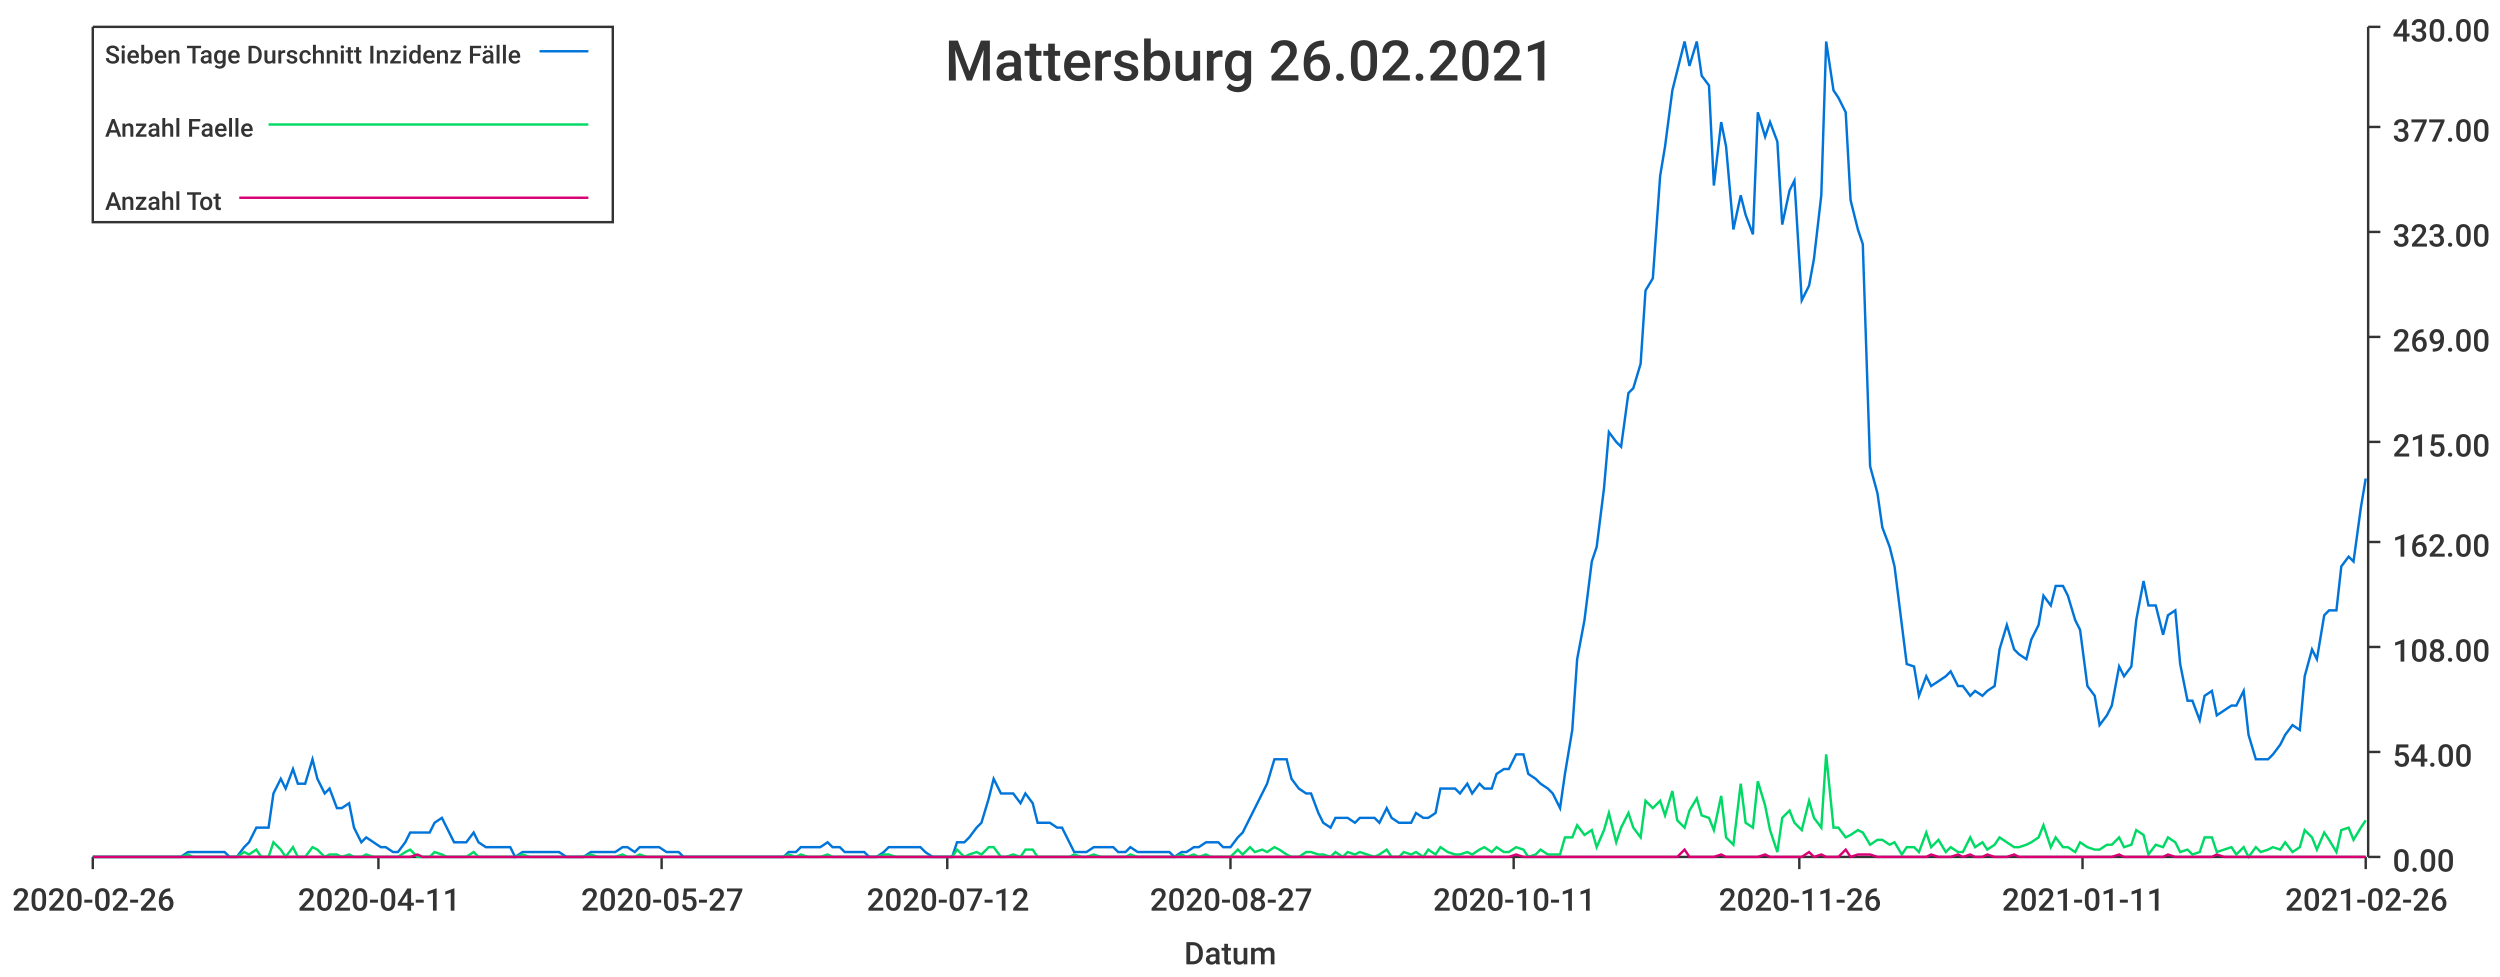
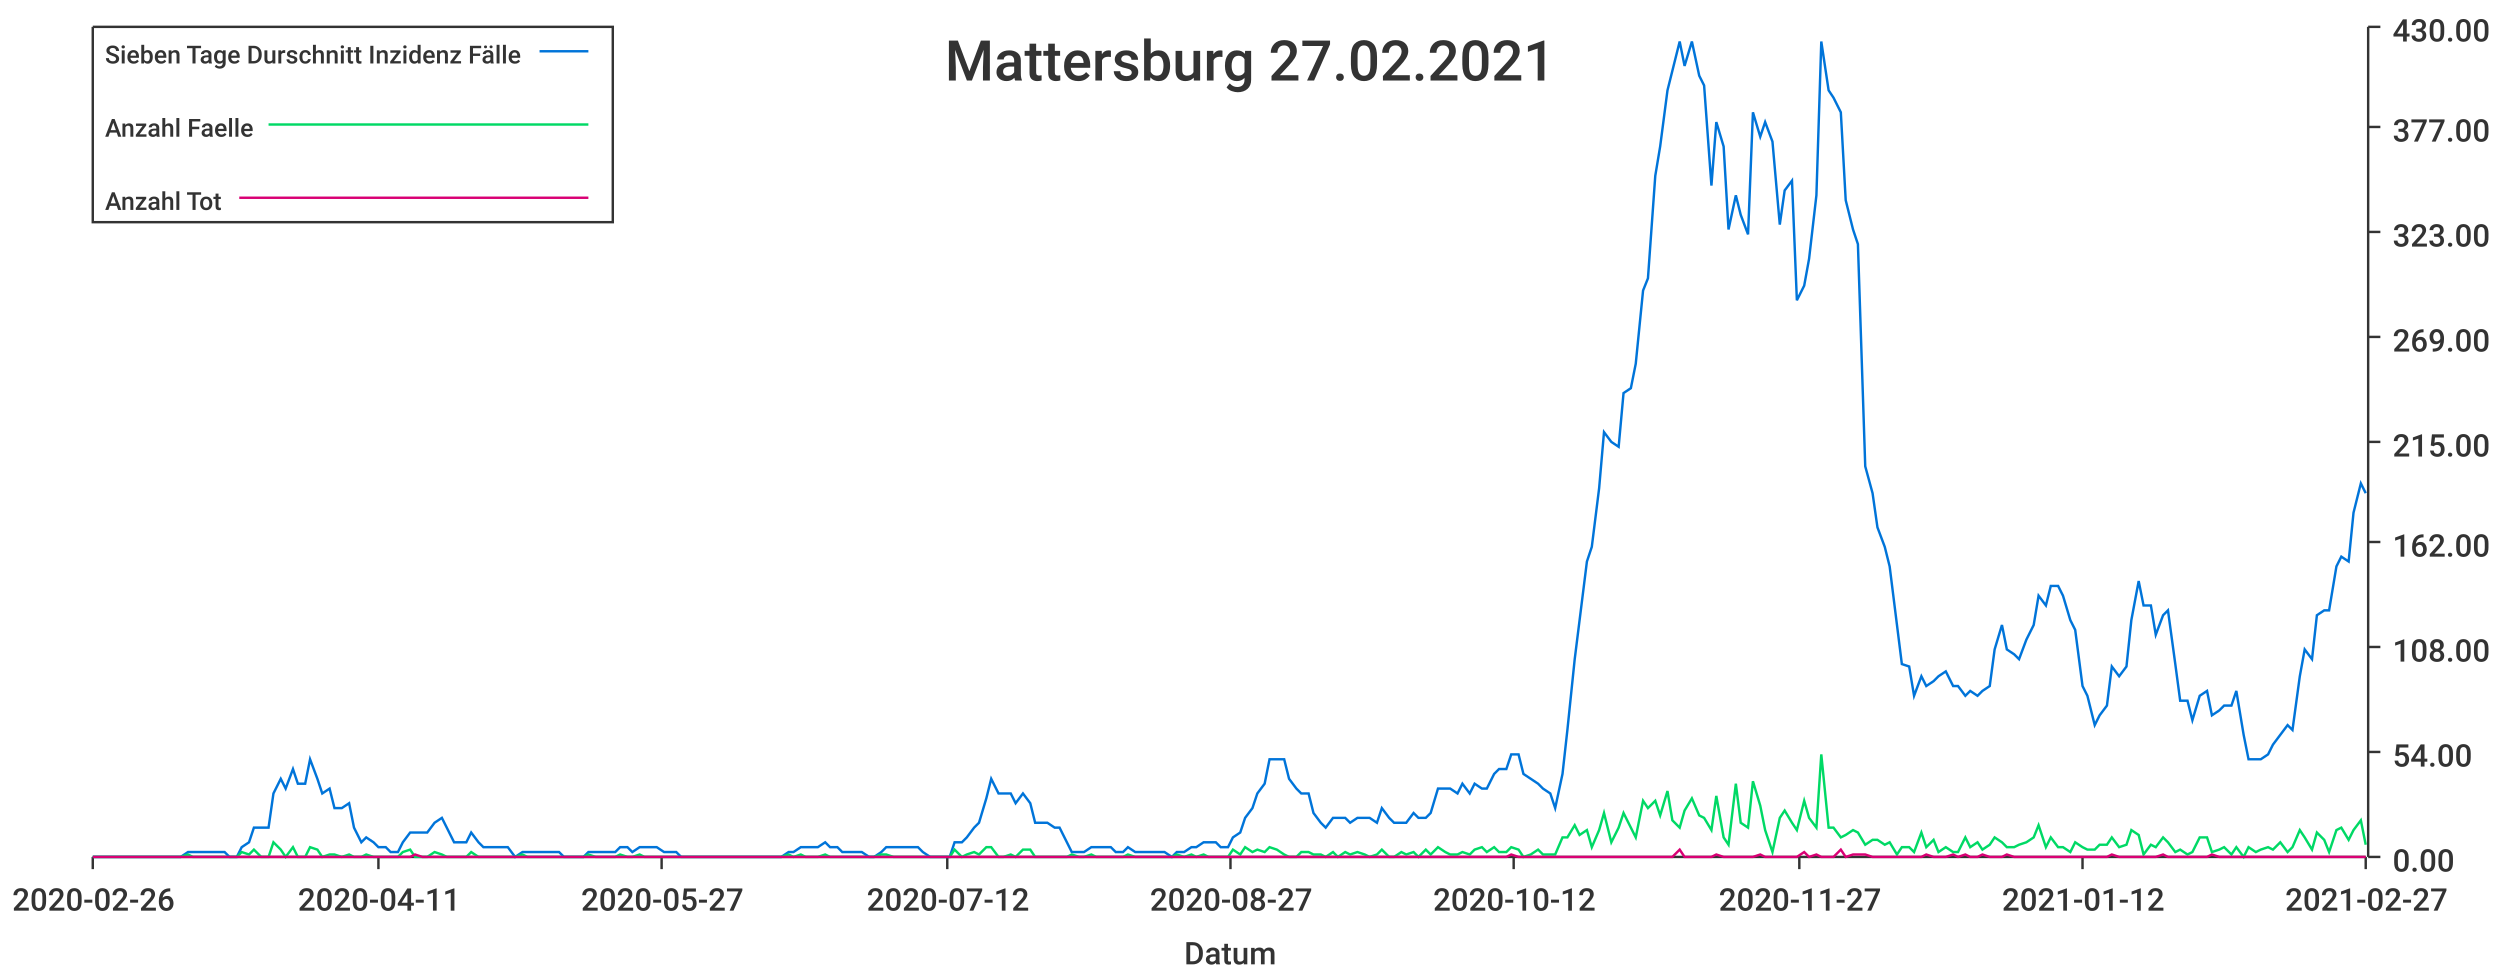
<svg xmlns="http://www.w3.org/2000/svg" width="1024" height="400">\n<path d="M 0 0 L 1024 0 L 1024 400 L 0 400 L 0 0" style="stroke-width:0;stroke:rgba(255,255,255,1.0);fill:rgba(255,255,255,1.0)" />
  <path d="M 38 11 L 969 11 L 969 351 L 38 351 L 38 11" style="stroke-width:0;stroke:rgba(255,255,255,1.0);fill:rgba(255,255,255,1.0)" />
  <path d="M 38 351 L 969 351" style="stroke-width:1;stroke:rgba(51,51,51,1.0);fill:none" />
  <path d="M 38 351 L 38 356" style="stroke-width:1;stroke:rgba(51,51,51,1.0);fill:none" />
  <text x="5" y="373" style="stroke-width:0;stroke:none;fill:rgba(51,51,51,1.0);font-size:12.8px;font-family:'Roboto Medium',sans-serif">2020-02-26</text>
  <path d="M 155 351 L 155 356" style="stroke-width:1;stroke:rgba(51,51,51,1.0);fill:none" />
  <text x="122" y="373" style="stroke-width:0;stroke:none;fill:rgba(51,51,51,1.0);font-size:12.8px;font-family:'Roboto Medium',sans-serif">2020-04-11</text>
  <path d="M 271 351 L 271 356" style="stroke-width:1;stroke:rgba(51,51,51,1.0);fill:none" />
  <text x="238" y="373" style="stroke-width:0;stroke:none;fill:rgba(51,51,51,1.0);font-size:12.8px;font-family:'Roboto Medium',sans-serif">2020-05-27</text>
  <path d="M 388 351 L 388 356" style="stroke-width:1;stroke:rgba(51,51,51,1.0);fill:none" />
  <text x="355" y="373" style="stroke-width:0;stroke:none;fill:rgba(51,51,51,1.0);font-size:12.8px;font-family:'Roboto Medium',sans-serif">2020-07-12</text>
  <path d="M 504 351 L 504 356" style="stroke-width:1;stroke:rgba(51,51,51,1.0);fill:none" />
  <text x="471" y="373" style="stroke-width:0;stroke:none;fill:rgba(51,51,51,1.0);font-size:12.8px;font-family:'Roboto Medium',sans-serif">2020-08-27</text>
  <path d="M 620 351 L 620 356" style="stroke-width:1;stroke:rgba(51,51,51,1.0);fill:none" />
-   <text x="587" y="373" style="stroke-width:0;stroke:none;fill:rgba(51,51,51,1.0);font-size:12.8px;font-family:'Roboto Medium',sans-serif">2020-10-11</text>
+   <text x="587" y="373" style="stroke-width:0;stroke:none;fill:rgba(51,51,51,1.0);font-size:12.8px;font-family:'Roboto Medium',sans-serif">2020-10-12</text>
  <path d="M 737 351 L 737 356" style="stroke-width:1;stroke:rgba(51,51,51,1.0);fill:none" />
-   <text x="704" y="373" style="stroke-width:0;stroke:none;fill:rgba(51,51,51,1.0);font-size:12.8px;font-family:'Roboto Medium',sans-serif">2020-11-26</text>
+   <text x="704" y="373" style="stroke-width:0;stroke:none;fill:rgba(51,51,51,1.0);font-size:12.8px;font-family:'Roboto Medium',sans-serif">2020-11-27</text>
  <path d="M 853 351 L 853 356" style="stroke-width:1;stroke:rgba(51,51,51,1.0);fill:none" />
-   <text x="820" y="373" style="stroke-width:0;stroke:none;fill:rgba(51,51,51,1.0);font-size:12.8px;font-family:'Roboto Medium',sans-serif">2021-01-11</text>
+   <text x="820" y="373" style="stroke-width:0;stroke:none;fill:rgba(51,51,51,1.0);font-size:12.8px;font-family:'Roboto Medium',sans-serif">2021-01-12</text>
  <path d="M 969 351 L 969 356" style="stroke-width:1;stroke:rgba(51,51,51,1.0);fill:none" />
-   <text x="936" y="373" style="stroke-width:0;stroke:none;fill:rgba(51,51,51,1.0);font-size:12.8px;font-family:'Roboto Medium',sans-serif">2021-02-26</text>
+   <text x="936" y="373" style="stroke-width:0;stroke:none;fill:rgba(51,51,51,1.0);font-size:12.8px;font-family:'Roboto Medium',sans-serif">2021-02-27</text>
  <text x="485" y="395" style="stroke-width:0;stroke:none;fill:rgba(51,51,51,1.0);font-size:12.8px;font-family:'Roboto Medium',sans-serif">Datum</text>
  <path d="M 970 351 L 970 11" style="stroke-width:1;stroke:rgba(51,51,51,1.0);fill:none" />
  <path d="M 970 351 L 975 351" style="stroke-width:1;stroke:rgba(51,51,51,1.0);fill:none" />
  <text x="980" y="357" style="stroke-width:0;stroke:none;fill:rgba(51,51,51,1.0);font-size:12.8px;font-family:'Roboto Medium',sans-serif">0.00</text>
  <path d="M 970 308 L 975 308" style="stroke-width:1;stroke:rgba(51,51,51,1.0);fill:none" />
  <text x="980" y="314" style="stroke-width:0;stroke:none;fill:rgba(51,51,51,1.0);font-size:12.8px;font-family:'Roboto Medium',sans-serif">54.00</text>
  <path d="M 970 265 L 975 265" style="stroke-width:1;stroke:rgba(51,51,51,1.0);fill:none" />
  <text x="980" y="271" style="stroke-width:0;stroke:none;fill:rgba(51,51,51,1.0);font-size:12.8px;font-family:'Roboto Medium',sans-serif">108.00</text>
  <path d="M 970 222 L 975 222" style="stroke-width:1;stroke:rgba(51,51,51,1.0);fill:none" />
  <text x="980" y="228" style="stroke-width:0;stroke:none;fill:rgba(51,51,51,1.0);font-size:12.8px;font-family:'Roboto Medium',sans-serif">162.00</text>
  <path d="M 970 181 L 975 181" style="stroke-width:1;stroke:rgba(51,51,51,1.0);fill:none" />
  <text x="980" y="187" style="stroke-width:0;stroke:none;fill:rgba(51,51,51,1.0);font-size:12.8px;font-family:'Roboto Medium',sans-serif">215.00</text>
  <path d="M 970 138 L 975 138" style="stroke-width:1;stroke:rgba(51,51,51,1.0);fill:none" />
  <text x="980" y="144" style="stroke-width:0;stroke:none;fill:rgba(51,51,51,1.0);font-size:12.8px;font-family:'Roboto Medium',sans-serif">269.00</text>
  <path d="M 970 95 L 975 95" style="stroke-width:1;stroke:rgba(51,51,51,1.0);fill:none" />
  <text x="980" y="101" style="stroke-width:0;stroke:none;fill:rgba(51,51,51,1.0);font-size:12.8px;font-family:'Roboto Medium',sans-serif">323.00</text>
  <path d="M 970 52 L 975 52" style="stroke-width:1;stroke:rgba(51,51,51,1.0);fill:none" />
  <text x="980" y="58" style="stroke-width:0;stroke:none;fill:rgba(51,51,51,1.0);font-size:12.8px;font-family:'Roboto Medium',sans-serif">377.00</text>
  <path d="M 970 11 L 975 11" style="stroke-width:1;stroke:rgba(51,51,51,1.0);fill:none" />
  <text x="980" y="17" style="stroke-width:0;stroke:none;fill:rgba(51,51,51,1.0);font-size:12.8px;font-family:'Roboto Medium',sans-serif">430.00</text>
-   <path d="M 38 351 L 41 351 L 44 351 L 46 351 L 49 351 L 51 351 L 54 351 L 56 351 L 59 351 L 61 351 L 64 351 L 66 351 L 69 351 L 72 351 L 74 351 L 77 349 L 79 349 L 82 349 L 84 349 L 87 349 L 89 349 L 92 349 L 94 351 L 97 351 L 100 347 L 102 345 L 105 339 L 107 339 L 110 339 L 112 325 L 115 319 L 117 323 L 120 315 L 122 321 L 125 321 L 128 311 L 130 319 L 133 325 L 135 323 L 138 331 L 140 331 L 143 329 L 145 339 L 148 345 L 150 343 L 153 345 L 156 347 L 158 347 L 161 349 L 163 349 L 166 345 L 168 341 L 171 341 L 173 341 L 176 341 L 178 337 L 181 335 L 183 339 L 186 345 L 189 345 L 191 345 L 194 341 L 196 345 L 199 347 L 201 347 L 204 347 L 206 347 L 209 347 L 211 351 L 214 349 L 217 349 L 219 349 L 222 349 L 224 349 L 227 349 L 229 349 L 232 351 L 234 351 L 237 351 L 239 351 L 242 349 L 245 349 L 247 349 L 250 349 L 252 349 L 255 347 L 257 347 L 260 349 L 262 347 L 265 347 L 267 347 L 270 347 L 273 349 L 275 349 L 278 349 L 280 351 L 283 351 L 285 351 L 288 351 L 290 351 L 293 351 L 295 351 L 298 351 L 301 351 L 303 351 L 306 351 L 308 351 L 311 351 L 313 351 L 316 351 L 318 351 L 321 351 L 323 349 L 326 349 L 328 347 L 331 347 L 334 347 L 336 347 L 339 345 L 341 347 L 344 347 L 346 349 L 349 349 L 351 349 L 354 349 L 356 351 L 359 351 L 362 349 L 364 347 L 367 347 L 369 347 L 372 347 L 374 347 L 377 347 L 379 349 L 382 351 L 384 351 L 387 351 L 390 351 L 392 345 L 395 345 L 397 343 L 400 339 L 402 337 L 405 327 L 407 319 L 410 325 L 412 325 L 415 325 L 418 329 L 420 325 L 423 329 L 425 337 L 428 337 L 430 337 L 433 339 L 435 339 L 438 345 L 440 349 L 443 349 L 445 349 L 448 347 L 451 347 L 453 347 L 456 347 L 458 349 L 461 349 L 463 347 L 466 349 L 468 349 L 471 349 L 473 349 L 476 349 L 479 349 L 481 351 L 484 349 L 486 349 L 489 347 L 491 347 L 494 345 L 496 345 L 499 345 L 501 347 L 504 347 L 507 343 L 509 341 L 512 335 L 514 331 L 517 325 L 519 321 L 522 311 L 524 311 L 527 311 L 529 319 L 532 323 L 535 325 L 537 325 L 540 333 L 542 337 L 545 339 L 547 335 L 550 335 L 552 335 L 555 337 L 557 335 L 560 335 L 563 335 L 565 337 L 568 331 L 570 335 L 573 337 L 575 337 L 578 337 L 580 333 L 583 335 L 585 335 L 588 333 L 590 323 L 593 323 L 596 323 L 598 325 L 601 321 L 603 325 L 606 321 L 608 323 L 611 323 L 613 317 L 616 315 L 618 315 L 621 309 L 624 309 L 626 317 L 629 319 L 631 321 L 634 323 L 636 325 L 639 331 L 641 317 L 644 299 L 646 270 L 649 254 L 652 230 L 654 224 L 657 200 L 659 177 L 662 181 L 664 183 L 667 161 L 669 159 L 672 149 L 674 119 L 677 114 L 680 72 L 682 60 L 685 37 L 687 29 L 690 17 L 692 27 L 695 17 L 697 31 L 700 35 L 702 76 L 705 50 L 707 60 L 710 94 L 713 80 L 715 88 L 718 96 L 720 46 L 723 56 L 725 50 L 728 58 L 730 92 L 733 78 L 735 74 L 738 123 L 741 117 L 743 106 L 746 80 L 748 17 L 751 37 L 753 40 L 756 46 L 758 82 L 761 94 L 763 100 L 766 191 L 769 202 L 771 216 L 774 224 L 776 232 L 779 256 L 781 272 L 784 273 L 786 285 L 789 277 L 791 281 L 794 279 L 797 277 L 799 275 L 802 281 L 804 281 L 807 285 L 809 283 L 812 285 L 814 283 L 817 281 L 819 266 L 822 256 L 825 266 L 827 268 L 830 270 L 832 262 L 835 256 L 837 244 L 840 248 L 842 240 L 845 240 L 847 244 L 850 254 L 852 258 L 855 281 L 858 285 L 860 297 L 863 293 L 865 289 L 868 273 L 870 277 L 873 273 L 875 254 L 878 238 L 880 248 L 883 248 L 886 260 L 888 252 L 891 250 L 893 272 L 896 287 L 898 287 L 901 295 L 903 285 L 906 283 L 908 293 L 911 291 L 914 289 L 916 289 L 919 283 L 921 301 L 924 311 L 926 311 L 929 311 L 931 309 L 934 305 L 936 301 L 939 297 L 942 299 L 944 277 L 947 266 L 949 270 L 952 252 L 954 250 L 957 250 L 959 232 L 962 228 L 964 230 L 967 208 L 969 196" style="stroke-width:1;stroke:rgba(0,116,217,1.0);fill:none" />
-   <path d="M 38 351 L 41 351 L 44 351 L 46 351 L 49 351 L 51 351 L 54 351 L 56 351 L 59 351 L 61 351 L 64 351 L 66 351 L 69 351 L 72 351 L 74 351 L 77 350 L 79 351 L 82 351 L 84 351 L 87 351 L 89 351 L 92 351 L 94 351 L 97 351 L 100 349 L 102 350 L 105 348 L 107 351 L 110 351 L 112 345 L 115 348 L 117 351 L 120 347 L 122 351 L 125 351 L 128 347 L 130 348 L 133 351 L 135 350 L 138 350 L 140 351 L 143 350 L 145 351 L 148 351 L 150 350 L 153 351 L 156 351 L 158 351 L 161 351 L 163 351 L 166 349 L 168 348 L 171 351 L 173 351 L 176 351 L 178 349 L 181 350 L 183 351 L 186 351 L 189 351 L 191 351 L 194 349 L 196 351 L 199 351 L 201 351 L 204 351 L 206 351 L 209 351 L 211 351 L 214 350 L 217 351 L 219 351 L 222 351 L 224 351 L 227 351 L 229 351 L 232 351 L 234 351 L 237 351 L 239 351 L 242 350 L 245 351 L 247 351 L 250 351 L 252 351 L 255 350 L 257 351 L 260 351 L 262 350 L 265 351 L 267 351 L 270 351 L 273 351 L 275 351 L 278 351 L 280 351 L 283 351 L 285 351 L 288 351 L 290 351 L 293 351 L 295 351 L 298 351 L 301 351 L 303 351 L 306 351 L 308 351 L 311 351 L 313 351 L 316 351 L 318 351 L 321 351 L 323 350 L 326 351 L 328 350 L 331 351 L 334 351 L 336 351 L 339 350 L 341 351 L 344 351 L 346 351 L 349 351 L 351 351 L 354 351 L 356 351 L 359 351 L 362 350 L 364 350 L 367 351 L 369 351 L 372 351 L 374 351 L 377 351 L 379 351 L 382 351 L 384 351 L 387 351 L 390 351 L 392 348 L 395 351 L 397 350 L 400 349 L 402 350 L 405 347 L 407 347 L 410 351 L 412 351 L 415 350 L 418 351 L 420 348 L 423 348 L 425 351 L 428 351 L 430 351 L 433 351 L 435 351 L 438 351 L 440 350 L 443 351 L 445 351 L 448 350 L 451 351 L 453 351 L 456 351 L 458 351 L 461 351 L 463 350 L 466 351 L 468 351 L 471 351 L 473 351 L 476 351 L 479 351 L 481 351 L 484 350 L 486 351 L 489 350 L 491 351 L 494 350 L 496 351 L 499 351 L 501 351 L 504 351 L 507 348 L 509 350 L 512 347 L 514 349 L 517 348 L 519 349 L 522 347 L 524 348 L 527 350 L 529 351 L 532 351 L 535 349 L 537 349 L 540 350 L 542 350 L 545 351 L 547 349 L 550 351 L 552 349 L 555 350 L 557 349 L 560 350 L 563 351 L 565 350 L 568 348 L 570 351 L 573 351 L 575 349 L 578 350 L 580 349 L 583 351 L 585 348 L 588 350 L 590 347 L 593 349 L 596 350 L 598 350 L 601 349 L 603 350 L 606 348 L 608 347 L 611 349 L 613 347 L 616 349 L 618 349 L 621 347 L 624 348 L 626 351 L 629 350 L 631 348 L 634 350 L 636 350 L 639 350 L 641 343 L 644 343 L 646 338 L 649 342 L 652 340 L 654 347 L 657 340 L 659 333 L 662 345 L 664 339 L 667 333 L 669 339 L 672 343 L 674 328 L 677 331 L 680 328 L 682 334 L 685 324 L 687 336 L 690 339 L 692 332 L 695 327 L 697 334 L 700 335 L 702 340 L 705 326 L 707 343 L 710 346 L 713 321 L 715 337 L 718 339 L 720 320 L 723 330 L 725 340 L 728 349 L 730 335 L 733 332 L 735 337 L 738 340 L 741 328 L 743 335 L 746 339 L 748 309 L 751 339 L 753 339 L 756 343 L 758 342 L 761 340 L 763 341 L 766 346 L 769 344 L 771 344 L 774 346 L 776 345 L 779 350 L 781 347 L 784 347 L 786 349 L 789 341 L 791 347 L 794 344 L 797 349 L 799 347 L 802 349 L 804 349 L 807 343 L 809 347 L 812 345 L 814 348 L 817 346 L 819 343 L 822 345 L 825 347 L 827 347 L 830 346 L 832 345 L 835 343 L 837 338 L 840 347 L 842 343 L 845 347 L 847 347 L 850 349 L 852 345 L 855 347 L 858 348 L 860 348 L 863 346 L 865 346 L 868 343 L 870 347 L 873 346 L 875 340 L 878 342 L 880 350 L 883 346 L 886 347 L 888 343 L 891 345 L 893 349 L 896 348 L 898 350 L 901 349 L 903 343 L 906 343 L 908 349 L 911 348 L 914 347 L 916 350 L 919 347 L 921 351 L 924 347 L 926 349 L 929 348 L 931 347 L 934 348 L 936 345 L 939 349 L 942 347 L 944 340 L 947 343 L 949 348 L 952 341 L 954 344 L 957 349 L 959 340 L 962 339 L 964 344 L 967 339 L 969 336" style="stroke-width:1;stroke:rgba(0,217,101,1.0);fill:none" />
-   <path d="M 38 351 L 41 351 L 44 351 L 46 351 L 49 351 L 51 351 L 54 351 L 56 351 L 59 351 L 61 351 L 64 351 L 66 351 L 69 351 L 72 351 L 74 351 L 77 351 L 79 351 L 82 351 L 84 351 L 87 351 L 89 351 L 92 351 L 94 351 L 97 351 L 100 351 L 102 351 L 105 351 L 107 351 L 110 351 L 112 351 L 115 351 L 117 351 L 120 351 L 122 351 L 125 351 L 128 351 L 130 351 L 133 351 L 135 351 L 138 351 L 140 351 L 143 351 L 145 351 L 148 351 L 150 351 L 153 351 L 156 351 L 158 351 L 161 351 L 163 351 L 166 351 L 168 351 L 171 350 L 173 351 L 176 351 L 178 351 L 181 351 L 183 351 L 186 351 L 189 351 L 191 351 L 194 351 L 196 351 L 199 351 L 201 351 L 204 351 L 206 351 L 209 351 L 211 351 L 214 351 L 217 351 L 219 351 L 222 351 L 224 351 L 227 351 L 229 351 L 232 351 L 234 351 L 237 351 L 239 351 L 242 351 L 245 351 L 247 351 L 250 351 L 252 351 L 255 351 L 257 351 L 260 351 L 262 351 L 265 351 L 267 351 L 270 351 L 273 351 L 275 351 L 278 351 L 280 351 L 283 351 L 285 351 L 288 351 L 290 351 L 293 351 L 295 351 L 298 351 L 301 351 L 303 351 L 306 351 L 308 351 L 311 351 L 313 351 L 316 351 L 318 351 L 321 351 L 323 351 L 326 351 L 328 351 L 331 351 L 334 351 L 336 351 L 339 351 L 341 351 L 344 351 L 346 351 L 349 351 L 351 351 L 354 351 L 356 351 L 359 351 L 362 351 L 364 351 L 367 351 L 369 351 L 372 351 L 374 351 L 377 351 L 379 351 L 382 351 L 384 351 L 387 351 L 390 351 L 392 351 L 395 351 L 397 351 L 400 351 L 402 351 L 405 351 L 407 351 L 410 351 L 412 351 L 415 351 L 418 351 L 420 351 L 423 351 L 425 351 L 428 351 L 430 351 L 433 351 L 435 351 L 438 351 L 440 351 L 443 351 L 445 351 L 448 351 L 451 351 L 453 351 L 456 351 L 458 351 L 461 351 L 463 351 L 466 351 L 468 351 L 471 351 L 473 351 L 476 351 L 479 351 L 481 351 L 484 351 L 486 351 L 489 351 L 491 351 L 494 351 L 496 351 L 499 351 L 501 351 L 504 351 L 507 351 L 509 351 L 512 351 L 514 351 L 517 351 L 519 351 L 522 351 L 524 351 L 527 351 L 529 351 L 532 351 L 535 351 L 537 351 L 540 351 L 542 351 L 545 351 L 547 351 L 550 351 L 552 351 L 555 351 L 557 351 L 560 351 L 563 351 L 565 351 L 568 351 L 570 351 L 573 351 L 575 351 L 578 351 L 580 351 L 583 351 L 585 351 L 588 351 L 590 351 L 593 351 L 596 351 L 598 351 L 601 351 L 603 351 L 606 351 L 608 351 L 611 351 L 613 351 L 616 351 L 618 351 L 621 350 L 624 351 L 626 351 L 629 351 L 631 351 L 634 351 L 636 351 L 639 351 L 641 351 L 644 351 L 646 351 L 649 351 L 652 351 L 654 351 L 657 351 L 659 351 L 662 351 L 664 351 L 667 351 L 669 351 L 672 351 L 674 351 L 677 351 L 680 351 L 682 351 L 685 351 L 687 351 L 690 348 L 692 351 L 695 351 L 697 351 L 700 351 L 702 351 L 705 350 L 707 351 L 710 351 L 713 351 L 715 351 L 718 351 L 720 351 L 723 350 L 725 351 L 728 351 L 730 351 L 733 351 L 735 351 L 738 351 L 741 349 L 743 351 L 746 350 L 748 351 L 751 351 L 753 351 L 756 348 L 758 351 L 761 350 L 763 350 L 766 350 L 769 351 L 771 351 L 774 351 L 776 351 L 779 351 L 781 351 L 784 351 L 786 351 L 789 351 L 791 350 L 794 351 L 797 351 L 799 351 L 802 350 L 804 351 L 807 350 L 809 351 L 812 351 L 814 350 L 817 351 L 819 351 L 822 351 L 825 350 L 827 351 L 830 351 L 832 351 L 835 351 L 837 351 L 840 351 L 842 351 L 845 351 L 847 351 L 850 351 L 852 351 L 855 351 L 858 351 L 860 351 L 863 351 L 865 351 L 868 350 L 870 351 L 873 351 L 875 351 L 878 351 L 880 351 L 883 351 L 886 351 L 888 350 L 891 351 L 893 351 L 896 351 L 898 351 L 901 351 L 903 351 L 906 351 L 908 350 L 911 351 L 914 351 L 916 351 L 919 351 L 921 351 L 924 351 L 926 351 L 929 351 L 931 351 L 934 351 L 936 351 L 939 351 L 942 351 L 944 351 L 947 351 L 949 351 L 952 351 L 954 351 L 957 351 L 959 351 L 962 351 L 964 351 L 967 351 L 969 351" style="stroke-width:1;stroke:rgba(217,0,116,1.0);fill:none" />
-   <text x="387" y="33" style="stroke-width:0;stroke:none;fill:rgba(51,51,51,1.0);font-size:23.0px;font-family:'Roboto Medium',sans-serif">Mattersburg 26.02.2021</text>
+   <path d="M 38 351 L 41 351 L 44 351 L 46 351 L 49 351 L 51 351 L 54 351 L 56 351 L 59 351 L 61 351 L 64 351 L 66 351 L 69 351 L 71 351 L 74 351 L 77 349 L 79 349 L 82 349 L 84 349 L 87 349 L 89 349 L 92 349 L 94 351 L 97 351 L 99 347 L 102 345 L 104 339 L 107 339 L 110 339 L 112 325 L 115 319 L 117 323 L 120 315 L 122 321 L 125 321 L 127 311 L 130 319 L 132 325 L 135 323 L 137 331 L 140 331 L 143 329 L 145 339 L 148 345 L 150 343 L 153 345 L 155 347 L 158 347 L 160 349 L 163 349 L 165 345 L 168 341 L 170 341 L 173 341 L 175 341 L 178 337 L 181 335 L 183 339 L 186 345 L 188 345 L 191 345 L 193 341 L 196 345 L 198 347 L 201 347 L 203 347 L 206 347 L 208 347 L 211 351 L 214 349 L 216 349 L 219 349 L 221 349 L 224 349 L 226 349 L 229 349 L 231 351 L 234 351 L 236 351 L 239 351 L 241 349 L 244 349 L 247 349 L 249 349 L 252 349 L 254 347 L 257 347 L 259 349 L 262 347 L 264 347 L 267 347 L 269 347 L 272 349 L 274 349 L 277 349 L 279 351 L 282 351 L 285 351 L 287 351 L 290 351 L 292 351 L 295 351 L 297 351 L 300 351 L 302 351 L 305 351 L 307 351 L 310 351 L 312 351 L 315 351 L 318 351 L 320 351 L 323 349 L 325 349 L 328 347 L 330 347 L 333 347 L 335 347 L 338 345 L 340 347 L 343 347 L 345 349 L 348 349 L 351 349 L 353 349 L 356 351 L 358 351 L 361 349 L 363 347 L 366 347 L 368 347 L 371 347 L 373 347 L 376 347 L 378 349 L 381 351 L 384 351 L 386 351 L 389 351 L 391 345 L 394 345 L 396 343 L 399 339 L 401 337 L 404 327 L 406 319 L 409 325 L 411 325 L 414 325 L 416 329 L 419 325 L 422 329 L 424 337 L 427 337 L 429 337 L 432 339 L 434 339 L 437 345 L 439 349 L 442 349 L 444 349 L 447 347 L 449 347 L 452 347 L 455 347 L 457 349 L 460 349 L 462 347 L 465 349 L 467 349 L 470 349 L 472 349 L 475 349 L 477 349 L 480 351 L 482 349 L 485 349 L 488 347 L 490 347 L 493 345 L 495 345 L 498 345 L 500 347 L 503 347 L 505 343 L 508 341 L 510 335 L 513 331 L 515 325 L 518 321 L 520 311 L 523 311 L 526 311 L 528 319 L 531 323 L 533 325 L 536 325 L 538 333 L 541 337 L 543 339 L 546 335 L 548 335 L 551 335 L 553 337 L 556 335 L 559 335 L 561 335 L 564 337 L 566 331 L 569 335 L 571 337 L 574 337 L 576 337 L 579 333 L 581 335 L 584 335 L 586 333 L 589 323 L 592 323 L 594 323 L 597 325 L 599 321 L 602 325 L 604 321 L 607 323 L 609 323 L 612 317 L 614 315 L 617 315 L 619 309 L 622 309 L 624 317 L 627 319 L 630 321 L 632 323 L 635 325 L 637 331 L 640 317 L 642 299 L 645 270 L 647 254 L 650 230 L 652 224 L 655 200 L 657 177 L 660 181 L 663 183 L 665 161 L 668 159 L 670 149 L 673 119 L 675 114 L 678 72 L 680 60 L 683 37 L 685 29 L 688 17 L 690 27 L 693 17 L 696 31 L 698 35 L 701 76 L 703 50 L 706 60 L 708 94 L 711 80 L 713 88 L 716 96 L 718 46 L 721 56 L 723 50 L 726 58 L 729 92 L 731 78 L 734 74 L 736 123 L 739 117 L 741 106 L 744 80 L 746 17 L 749 37 L 751 40 L 754 46 L 756 82 L 759 94 L 761 100 L 764 191 L 767 202 L 769 216 L 772 224 L 774 232 L 777 256 L 779 272 L 782 273 L 784 285 L 787 277 L 789 281 L 792 279 L 794 277 L 797 275 L 800 281 L 802 281 L 805 285 L 807 283 L 810 285 L 812 283 L 815 281 L 817 266 L 820 256 L 822 266 L 825 268 L 827 270 L 830 262 L 833 256 L 835 244 L 838 248 L 840 240 L 843 240 L 845 244 L 848 254 L 850 258 L 853 281 L 855 285 L 858 297 L 860 293 L 863 289 L 865 273 L 868 277 L 871 273 L 873 254 L 876 238 L 878 248 L 881 248 L 883 260 L 886 252 L 888 250 L 891 272 L 893 287 L 896 287 L 898 295 L 901 285 L 904 283 L 906 293 L 909 291 L 911 289 L 914 289 L 916 283 L 919 301 L 921 311 L 924 311 L 926 311 L 929 309 L 931 305 L 934 301 L 937 297 L 939 299 L 942 277 L 944 266 L 947 270 L 949 252 L 952 250 L 954 250 L 957 232 L 959 228 L 962 230 L 964 210 L 967 198 L 969 202" style="stroke-width:1;stroke:rgba(0,116,217,1.0);fill:none" />
+   <path d="M 38 351 L 41 351 L 44 351 L 46 351 L 49 351 L 51 351 L 54 351 L 56 351 L 59 351 L 61 351 L 64 351 L 66 351 L 69 351 L 71 351 L 74 351 L 77 350 L 79 351 L 82 351 L 84 351 L 87 351 L 89 351 L 92 351 L 94 351 L 97 351 L 99 349 L 102 350 L 104 348 L 107 351 L 110 351 L 112 345 L 115 348 L 117 351 L 120 347 L 122 351 L 125 351 L 127 347 L 130 348 L 132 351 L 135 350 L 137 350 L 140 351 L 143 350 L 145 351 L 148 351 L 150 350 L 153 351 L 155 351 L 158 351 L 160 351 L 163 351 L 165 349 L 168 348 L 170 351 L 173 351 L 175 351 L 178 349 L 181 350 L 183 351 L 186 351 L 188 351 L 191 351 L 193 349 L 196 351 L 198 351 L 201 351 L 203 351 L 206 351 L 208 351 L 211 351 L 214 350 L 216 351 L 219 351 L 221 351 L 224 351 L 226 351 L 229 351 L 231 351 L 234 351 L 236 351 L 239 351 L 241 350 L 244 351 L 247 351 L 249 351 L 252 351 L 254 350 L 257 351 L 259 351 L 262 350 L 264 351 L 267 351 L 269 351 L 272 351 L 274 351 L 277 351 L 279 351 L 282 351 L 285 351 L 287 351 L 290 351 L 292 351 L 295 351 L 297 351 L 300 351 L 302 351 L 305 351 L 307 351 L 310 351 L 312 351 L 315 351 L 318 351 L 320 351 L 323 350 L 325 351 L 328 350 L 330 351 L 333 351 L 335 351 L 338 350 L 340 351 L 343 351 L 345 351 L 348 351 L 351 351 L 353 351 L 356 351 L 358 351 L 361 350 L 363 350 L 366 351 L 368 351 L 371 351 L 373 351 L 376 351 L 378 351 L 381 351 L 384 351 L 386 351 L 389 351 L 391 348 L 394 351 L 396 350 L 399 349 L 401 350 L 404 347 L 406 347 L 409 351 L 411 351 L 414 350 L 416 351 L 419 348 L 422 348 L 424 351 L 427 351 L 429 351 L 432 351 L 434 351 L 437 351 L 439 350 L 442 351 L 444 351 L 447 350 L 449 351 L 452 351 L 455 351 L 457 351 L 460 351 L 462 350 L 465 351 L 467 351 L 470 351 L 472 351 L 475 351 L 477 351 L 480 351 L 482 350 L 485 351 L 488 350 L 490 351 L 493 350 L 495 351 L 498 351 L 500 351 L 503 351 L 505 348 L 508 350 L 510 347 L 513 349 L 515 348 L 518 349 L 520 347 L 523 348 L 526 350 L 528 351 L 531 351 L 533 349 L 536 349 L 538 350 L 541 350 L 543 351 L 546 349 L 548 351 L 551 349 L 553 350 L 556 349 L 559 350 L 561 351 L 564 350 L 566 348 L 569 351 L 571 351 L 574 349 L 576 350 L 579 349 L 581 351 L 584 348 L 586 350 L 589 347 L 592 349 L 594 350 L 597 350 L 599 349 L 602 350 L 604 348 L 607 347 L 609 349 L 612 347 L 614 349 L 617 349 L 619 347 L 622 348 L 624 351 L 627 350 L 630 348 L 632 350 L 635 350 L 637 350 L 640 343 L 642 343 L 645 338 L 647 342 L 650 340 L 652 347 L 655 340 L 657 333 L 660 345 L 663 339 L 665 333 L 668 339 L 670 343 L 673 328 L 675 331 L 678 328 L 680 334 L 683 324 L 685 336 L 688 339 L 690 332 L 693 327 L 696 334 L 698 335 L 701 340 L 703 326 L 706 343 L 708 346 L 711 321 L 713 337 L 716 339 L 718 320 L 721 330 L 723 340 L 726 349 L 729 335 L 731 332 L 734 337 L 736 340 L 739 328 L 741 335 L 744 339 L 746 309 L 749 339 L 751 339 L 754 343 L 756 342 L 759 340 L 761 341 L 764 346 L 767 344 L 769 344 L 772 346 L 774 345 L 777 350 L 779 347 L 782 347 L 784 349 L 787 341 L 789 347 L 792 344 L 794 349 L 797 347 L 800 349 L 802 349 L 805 343 L 807 347 L 810 345 L 812 348 L 815 346 L 817 343 L 820 345 L 822 347 L 825 347 L 827 346 L 830 345 L 833 343 L 835 338 L 838 347 L 840 343 L 843 347 L 845 347 L 848 349 L 850 345 L 853 347 L 855 348 L 858 348 L 860 346 L 863 346 L 865 343 L 868 347 L 871 346 L 873 340 L 876 342 L 878 350 L 881 346 L 883 347 L 886 343 L 888 345 L 891 349 L 893 348 L 896 350 L 898 349 L 901 343 L 904 343 L 906 349 L 909 348 L 911 347 L 914 350 L 916 347 L 919 351 L 921 347 L 924 349 L 926 348 L 929 347 L 931 348 L 934 345 L 937 349 L 939 347 L 942 340 L 944 343 L 947 348 L 949 341 L 952 344 L 954 349 L 957 340 L 959 339 L 962 344 L 964 340 L 967 336 L 969 346" style="stroke-width:1;stroke:rgba(0,217,101,1.0);fill:none" />
+   <path d="M 38 351 L 41 351 L 44 351 L 46 351 L 49 351 L 51 351 L 54 351 L 56 351 L 59 351 L 61 351 L 64 351 L 66 351 L 69 351 L 71 351 L 74 351 L 77 351 L 79 351 L 82 351 L 84 351 L 87 351 L 89 351 L 92 351 L 94 351 L 97 351 L 99 351 L 102 351 L 104 351 L 107 351 L 110 351 L 112 351 L 115 351 L 117 351 L 120 351 L 122 351 L 125 351 L 127 351 L 130 351 L 132 351 L 135 351 L 137 351 L 140 351 L 143 351 L 145 351 L 148 351 L 150 351 L 153 351 L 155 351 L 158 351 L 160 351 L 163 351 L 165 351 L 168 351 L 170 350 L 173 351 L 175 351 L 178 351 L 181 351 L 183 351 L 186 351 L 188 351 L 191 351 L 193 351 L 196 351 L 198 351 L 201 351 L 203 351 L 206 351 L 208 351 L 211 351 L 214 351 L 216 351 L 219 351 L 221 351 L 224 351 L 226 351 L 229 351 L 231 351 L 234 351 L 236 351 L 239 351 L 241 351 L 244 351 L 247 351 L 249 351 L 252 351 L 254 351 L 257 351 L 259 351 L 262 351 L 264 351 L 267 351 L 269 351 L 272 351 L 274 351 L 277 351 L 279 351 L 282 351 L 285 351 L 287 351 L 290 351 L 292 351 L 295 351 L 297 351 L 300 351 L 302 351 L 305 351 L 307 351 L 310 351 L 312 351 L 315 351 L 318 351 L 320 351 L 323 351 L 325 351 L 328 351 L 330 351 L 333 351 L 335 351 L 338 351 L 340 351 L 343 351 L 345 351 L 348 351 L 351 351 L 353 351 L 356 351 L 358 351 L 361 351 L 363 351 L 366 351 L 368 351 L 371 351 L 373 351 L 376 351 L 378 351 L 381 351 L 384 351 L 386 351 L 389 351 L 391 351 L 394 351 L 396 351 L 399 351 L 401 351 L 404 351 L 406 351 L 409 351 L 411 351 L 414 351 L 416 351 L 419 351 L 422 351 L 424 351 L 427 351 L 429 351 L 432 351 L 434 351 L 437 351 L 439 351 L 442 351 L 444 351 L 447 351 L 449 351 L 452 351 L 455 351 L 457 351 L 460 351 L 462 351 L 465 351 L 467 351 L 470 351 L 472 351 L 475 351 L 477 351 L 480 351 L 482 351 L 485 351 L 488 351 L 490 351 L 493 351 L 495 351 L 498 351 L 500 351 L 503 351 L 505 351 L 508 351 L 510 351 L 513 351 L 515 351 L 518 351 L 520 351 L 523 351 L 526 351 L 528 351 L 531 351 L 533 351 L 536 351 L 538 351 L 541 351 L 543 351 L 546 351 L 548 351 L 551 351 L 553 351 L 556 351 L 559 351 L 561 351 L 564 351 L 566 351 L 569 351 L 571 351 L 574 351 L 576 351 L 579 351 L 581 351 L 584 351 L 586 351 L 589 351 L 592 351 L 594 351 L 597 351 L 599 351 L 602 351 L 604 351 L 607 351 L 609 351 L 612 351 L 614 351 L 617 351 L 619 350 L 622 351 L 624 351 L 627 351 L 630 351 L 632 351 L 635 351 L 637 351 L 640 351 L 642 351 L 645 351 L 647 351 L 650 351 L 652 351 L 655 351 L 657 351 L 660 351 L 663 351 L 665 351 L 668 351 L 670 351 L 673 351 L 675 351 L 678 351 L 680 351 L 683 351 L 685 351 L 688 348 L 690 351 L 693 351 L 696 351 L 698 351 L 701 351 L 703 350 L 706 351 L 708 351 L 711 351 L 713 351 L 716 351 L 718 351 L 721 350 L 723 351 L 726 351 L 729 351 L 731 351 L 734 351 L 736 351 L 739 349 L 741 351 L 744 350 L 746 351 L 749 351 L 751 351 L 754 348 L 756 351 L 759 350 L 761 350 L 764 350 L 767 351 L 769 351 L 772 351 L 774 351 L 777 351 L 779 351 L 782 351 L 784 351 L 787 351 L 789 350 L 792 351 L 794 351 L 797 351 L 800 350 L 802 351 L 805 350 L 807 351 L 810 351 L 812 350 L 815 351 L 817 351 L 820 351 L 822 350 L 825 351 L 827 351 L 830 351 L 833 351 L 835 351 L 838 351 L 840 351 L 843 351 L 845 351 L 848 351 L 850 351 L 853 351 L 855 351 L 858 351 L 860 351 L 863 351 L 865 350 L 868 351 L 871 351 L 873 351 L 876 351 L 878 351 L 881 351 L 883 351 L 886 350 L 888 351 L 891 351 L 893 351 L 896 351 L 898 351 L 901 351 L 904 351 L 906 350 L 909 351 L 911 351 L 914 351 L 916 351 L 919 351 L 921 351 L 924 351 L 926 351 L 929 351 L 931 351 L 934 351 L 937 351 L 939 351 L 942 351 L 944 351 L 947 351 L 949 351 L 952 351 L 954 351 L 957 351 L 959 351 L 962 351 L 964 351 L 967 351 L 969 351" style="stroke-width:1;stroke:rgba(217,0,116,1.0);fill:none" />
+   <text x="387" y="33" style="stroke-width:0;stroke:none;fill:rgba(51,51,51,1.0);font-size:23.0px;font-family:'Roboto Medium',sans-serif">Mattersburg 27.02.2021</text>
  <path d="M 38 11 L 251 11 L 251 91 L 38 91 L 38 11" style="stroke-width:1;stroke:rgba(51,51,51,1.0);fill:rgba(255,255,255,1.0)" />
  <text x="43" y="26" style="stroke-width:0;stroke:none;fill:rgba(51,51,51,1.0);font-size:10.2px;font-family:'Roboto Medium',sans-serif">Sieben Tage Durschnitt Inzidenz Fälle</text>
  <path d="M 221 21 L 241 21" style="stroke-width:1;stroke:rgba(0,116,217,1.0);fill:none" />
  <text x="43" y="56" style="stroke-width:0;stroke:none;fill:rgba(51,51,51,1.0);font-size:10.2px;font-family:'Roboto Medium',sans-serif">Anzahl Faelle</text>
  <path d="M 110 51 L 241 51" style="stroke-width:1;stroke:rgba(0,217,101,1.0);fill:none" />
  <text x="43" y="86" style="stroke-width:0;stroke:none;fill:rgba(51,51,51,1.0);font-size:10.2px;font-family:'Roboto Medium',sans-serif">Anzahl Tot</text>
  <path d="M 98 81 L 241 81" style="stroke-width:1;stroke:rgba(217,0,116,1.0);fill:none" />
</svg>
